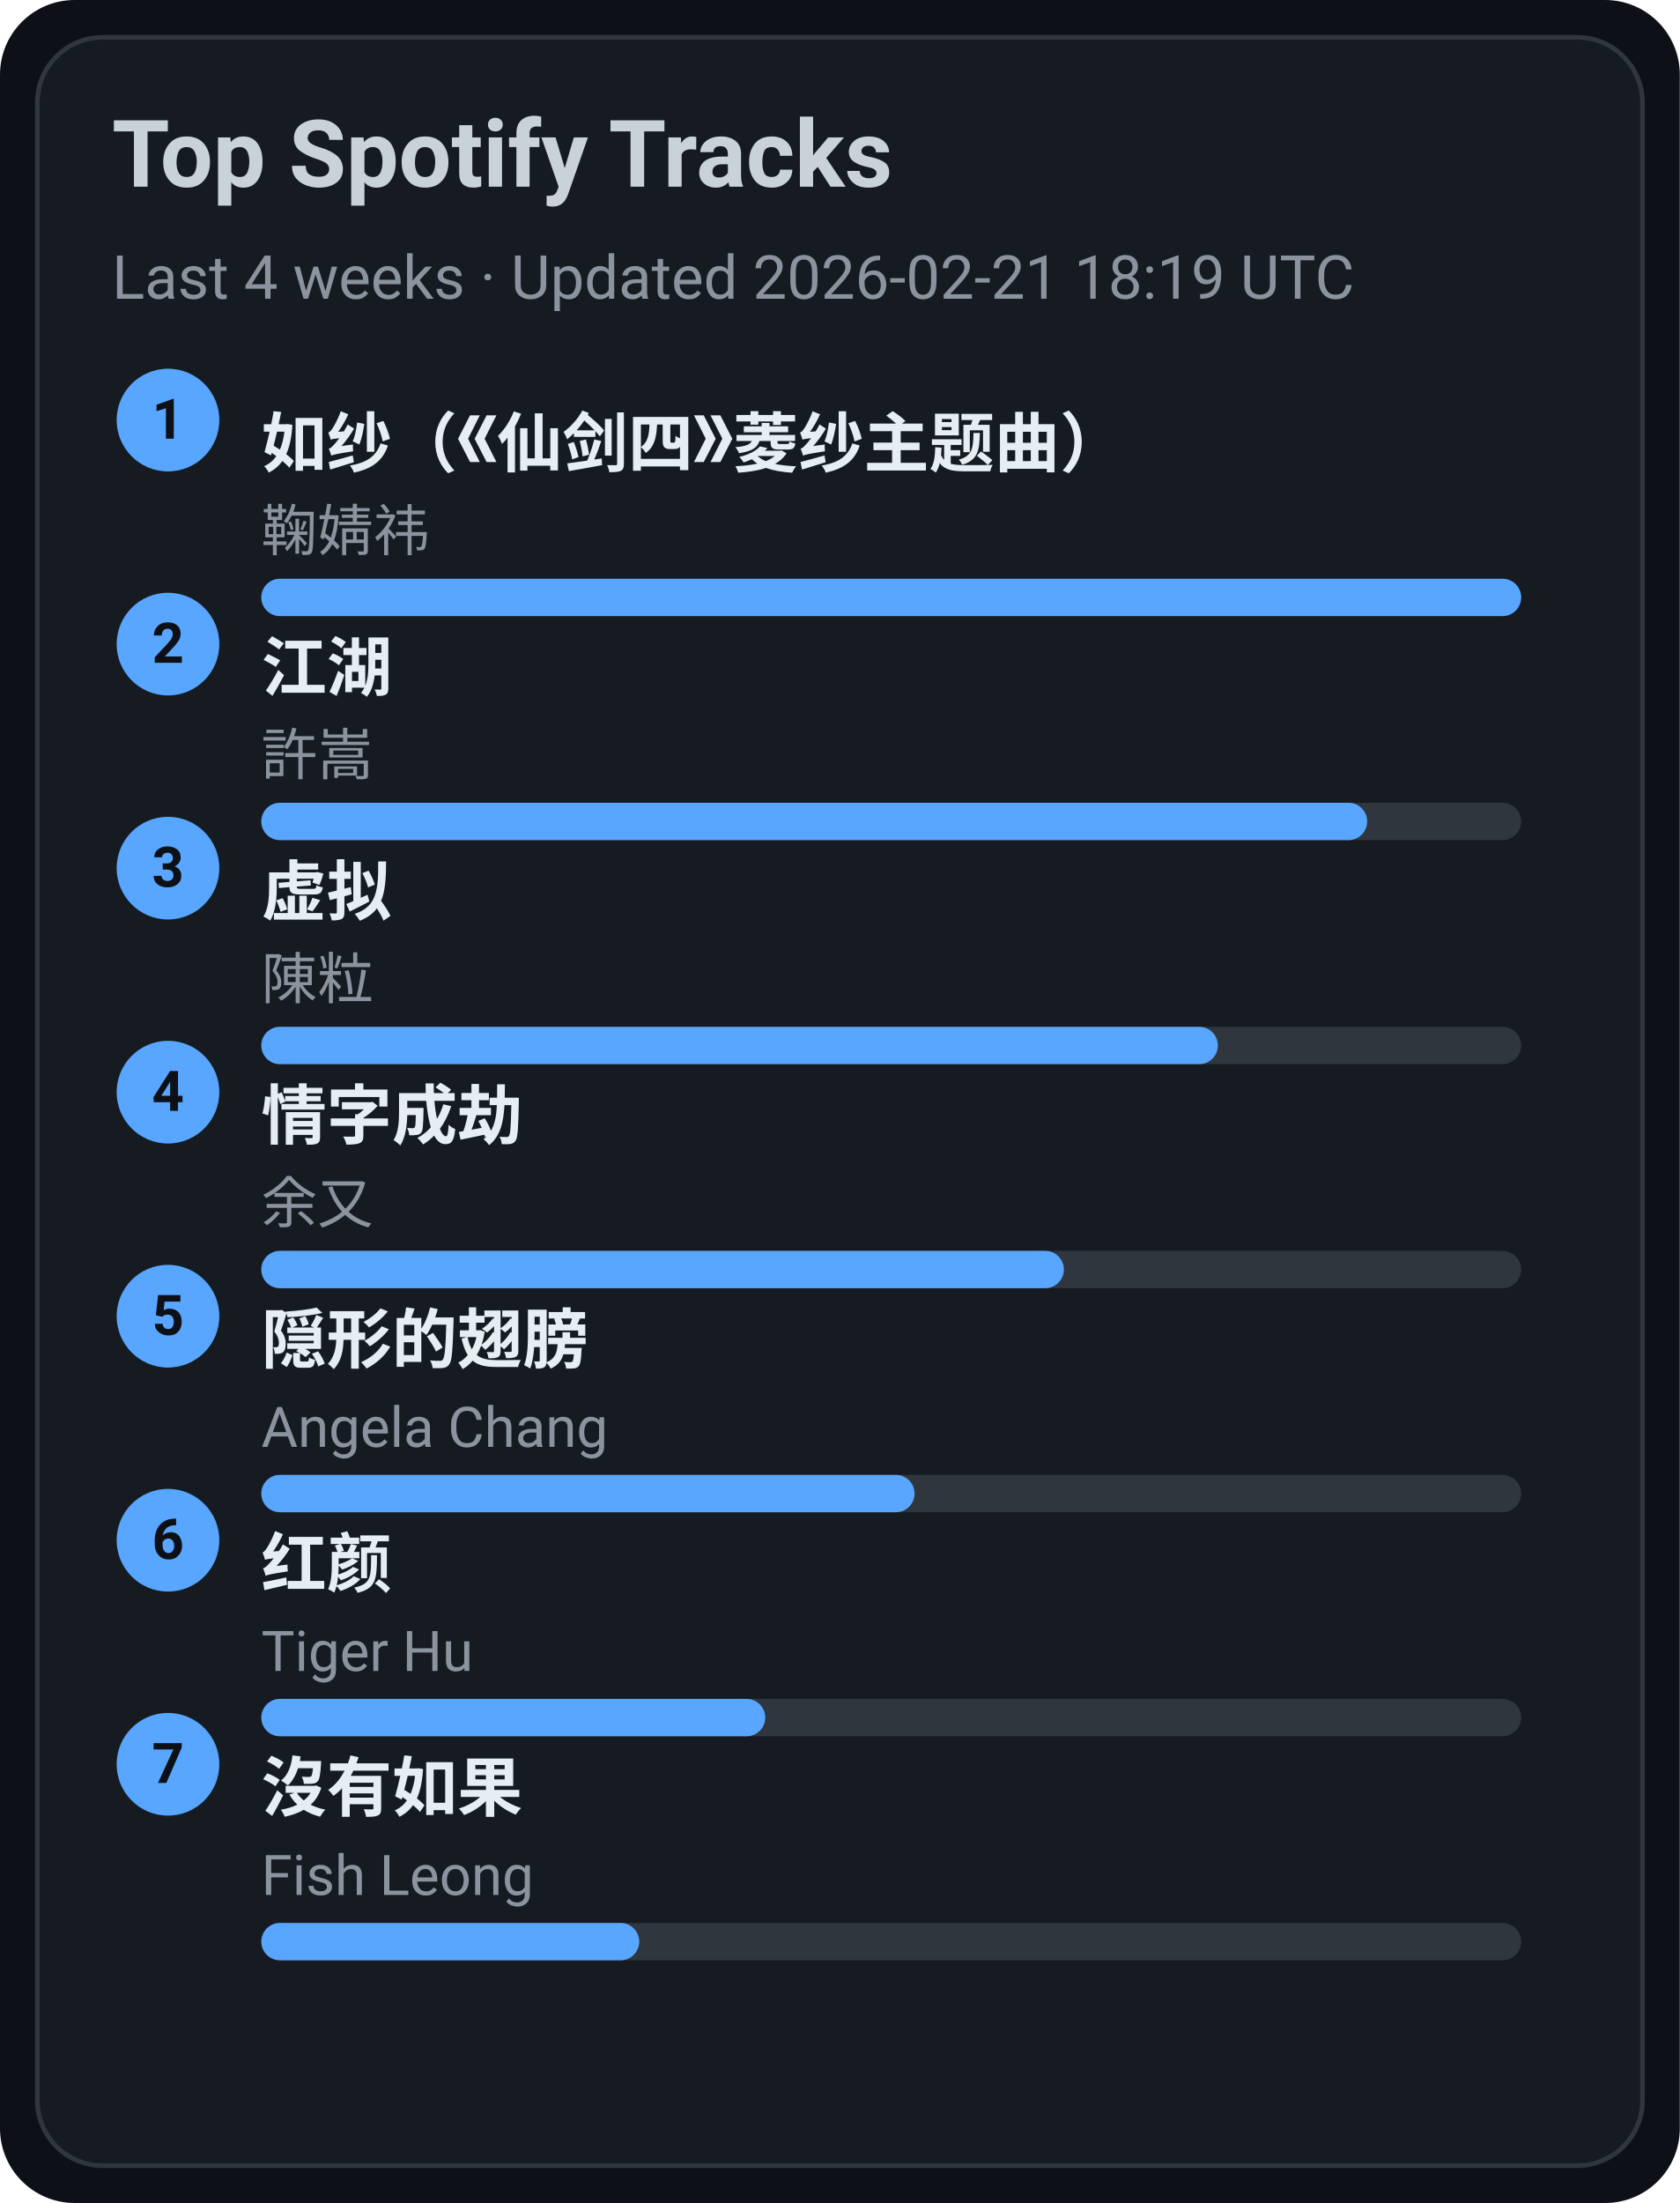
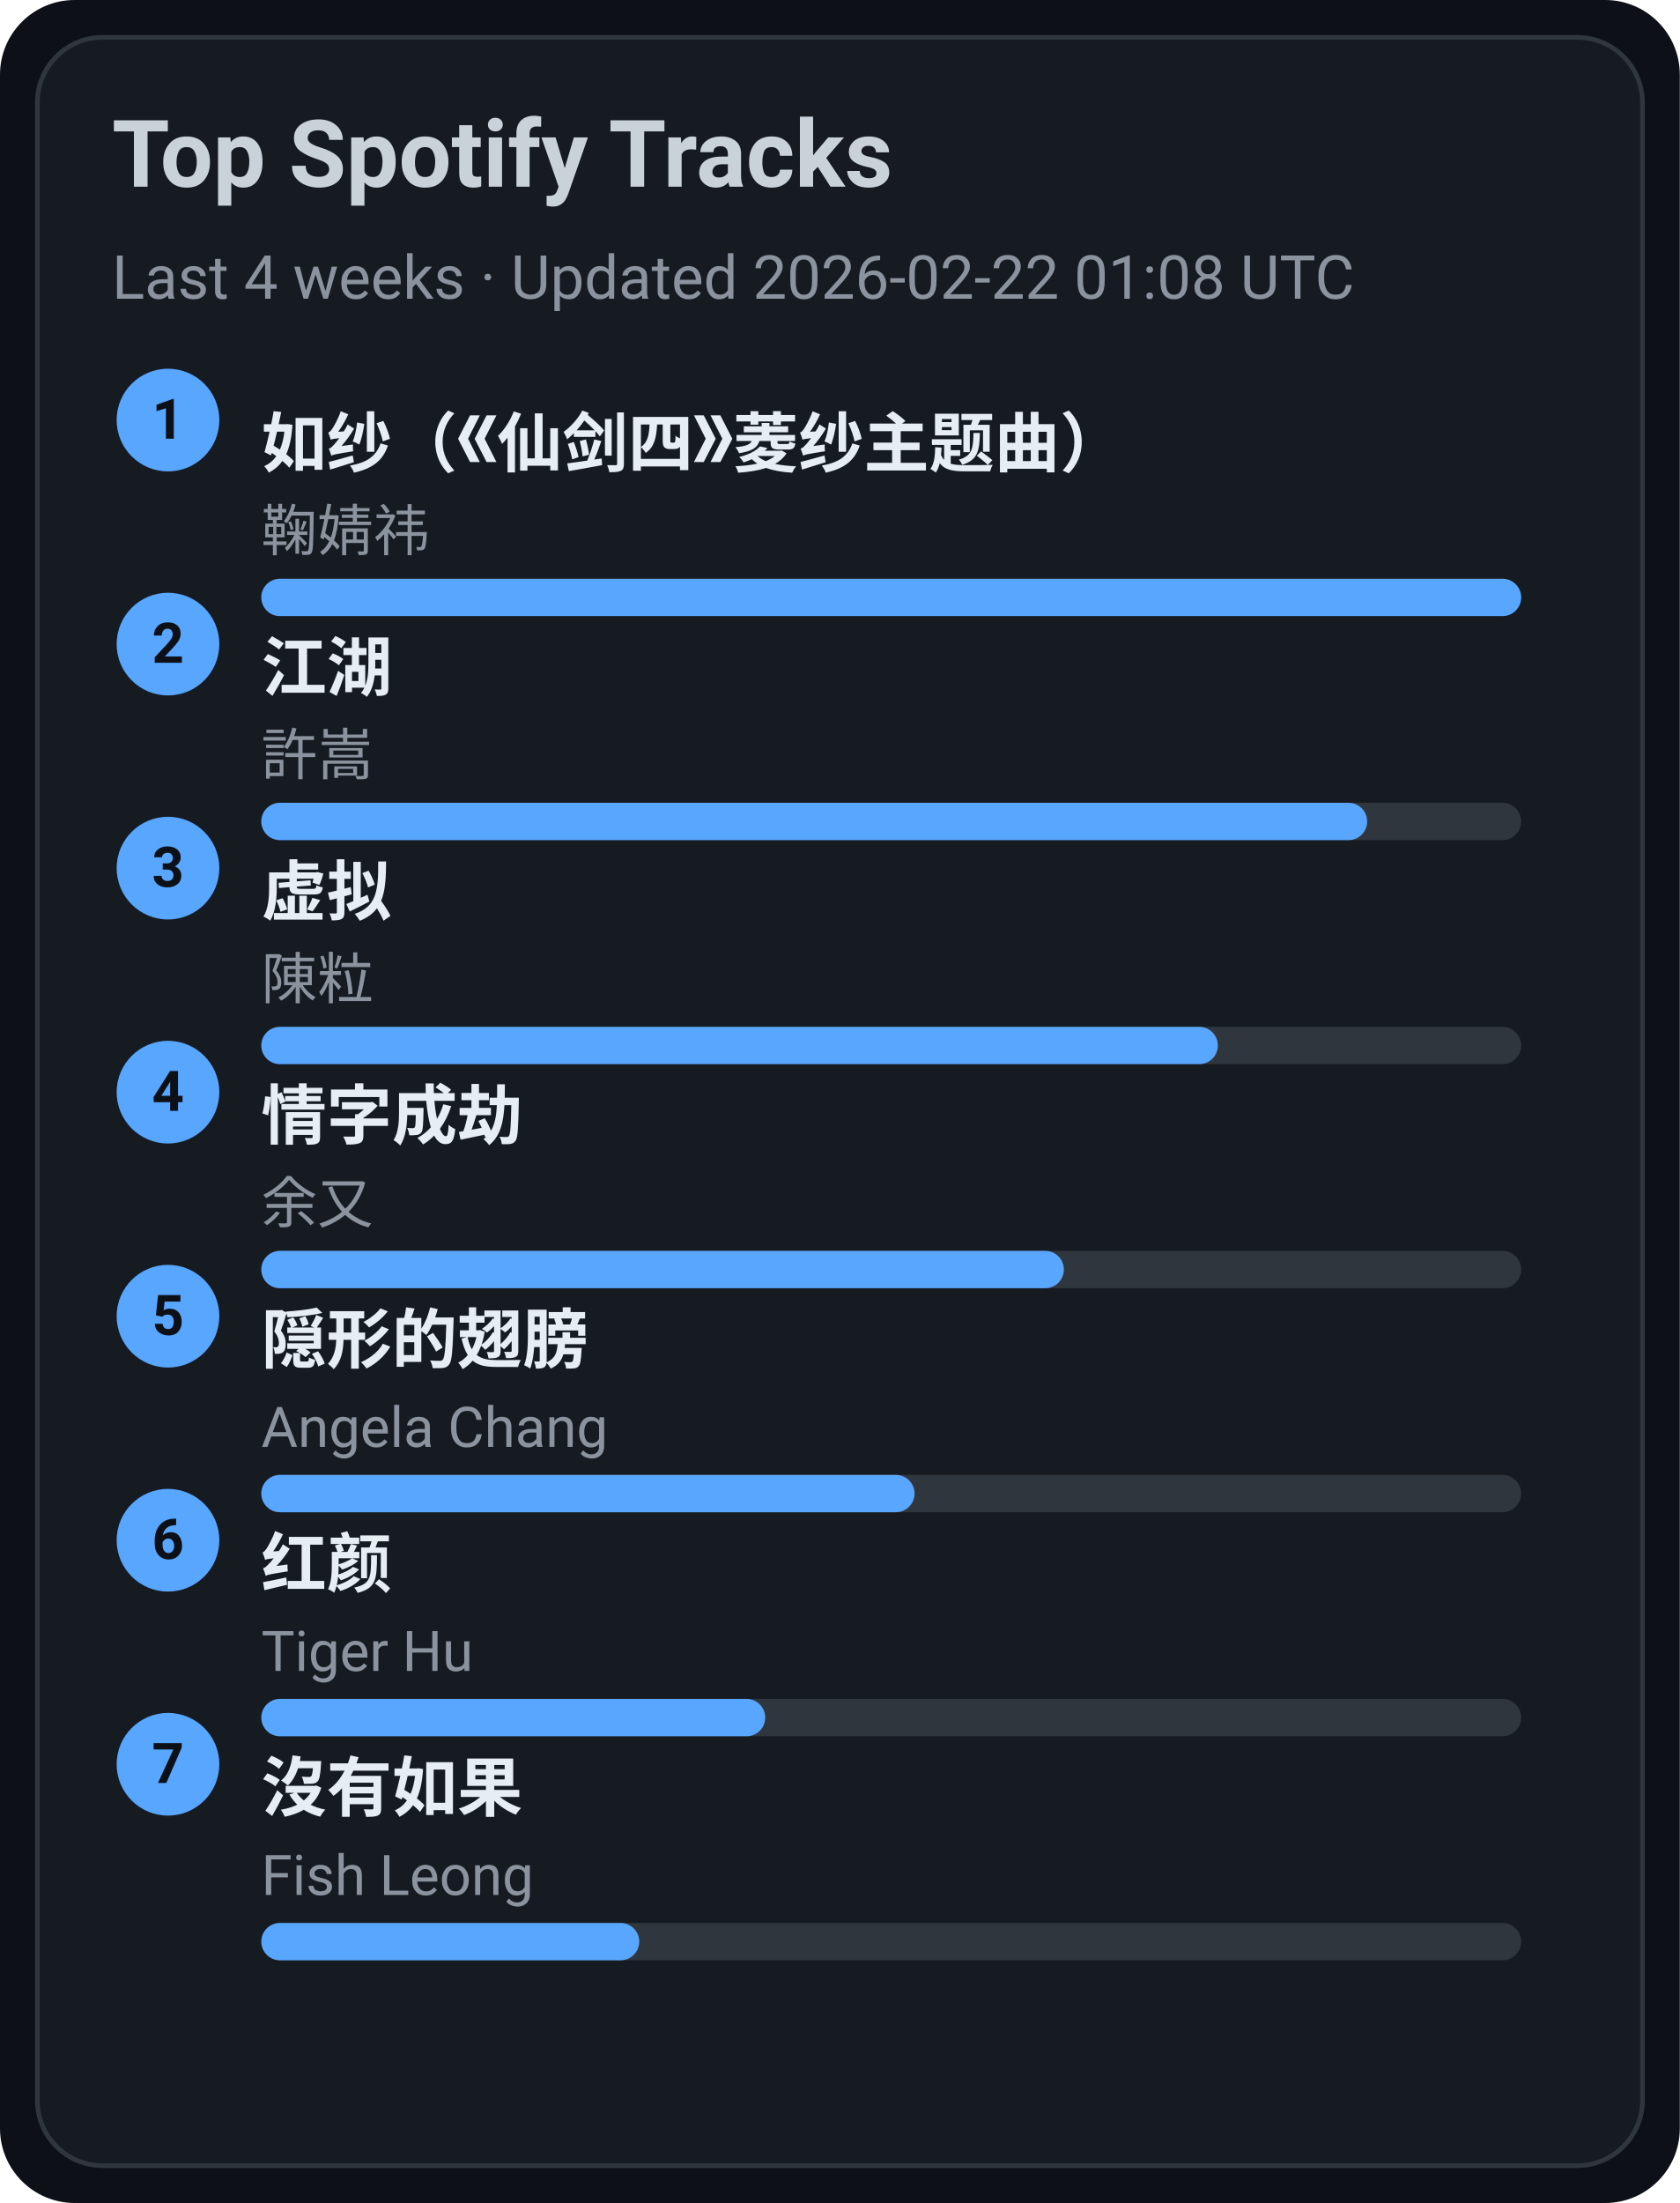
<svg xmlns="http://www.w3.org/2000/svg" width="360" height="472" viewBox="0 0 360 472">
  <style>text{font-family:-apple-system,BlinkMacSystemFont,Segoe UI,Roboto,Ubuntu,Helvetica Neue,Arial,Noto Sans,sans-serif}</style>
  <rect width="360" height="472" rx="16" fill="#0d1117" />
  <rect x="8" y="8" width="344" height="456" rx="14" fill="#161b22" stroke="#30363d" />
  <text x="24" y="40" font-size="20" fill="#c9d1d9" font-weight="600">Top Spotify Tracks</text>
-   <text x="24" y="64" font-size="13" fill="#8b949e">Last 4 weeks · Updated 2026-02-21 18:19 UTC</text>
+   <text x="24" y="64" font-size="13" fill="#8b949e">Last 4 weeks · Updated 2026-02-22 01:08 UTC</text>
  <circle cx="36" cy="90" r="11" fill="#58a6ff" />
  <text x="36" y="94" text-anchor="middle" font-size="12" fill="#0d1117" font-weight="700">1</text>
  <a href="https://open.spotify.com/track/69FUNgvEVkNbHq43lgvdme" target="_blank" rel="noopener noreferrer">
    <text x="56" y="100" font-size="14" fill="#e6edf3" font-weight="600">如纱（《仙剑四》菱纱主题曲）</text>
  </a>
  <text x="56" y="118" font-size="12" fill="#8b949e">鞠婧祎</text>
  <rect x="56" y="124" width="270" height="8" rx="4" fill="#30363d" />
  <rect x="56" y="124" width="270" height="8" rx="4" fill="#58a6ff" />
  <circle cx="36" cy="138" r="11" fill="#58a6ff" />
  <text x="36" y="142" text-anchor="middle" font-size="12" fill="#0d1117" font-weight="700">2</text>
  <a href="https://open.spotify.com/track/03PCdwqajii1xgp7WIozzC" target="_blank" rel="noopener noreferrer">
    <text x="56" y="148" font-size="14" fill="#e6edf3" font-weight="600">江湖</text>
  </a>
  <text x="56" y="166" font-size="12" fill="#8b949e">許嵩</text>
  <rect x="56" y="172" width="270" height="8" rx="4" fill="#30363d" />
  <rect x="56" y="172" width="237" height="8" rx="4" fill="#58a6ff" />
  <circle cx="36" cy="186" r="11" fill="#58a6ff" />
  <text x="36" y="190" text-anchor="middle" font-size="12" fill="#0d1117" font-weight="700">3</text>
  <a href="https://open.spotify.com/track/5l9sg05BhpfsdLfRvjGsAf" target="_blank" rel="noopener noreferrer">
    <text x="56" y="196" font-size="14" fill="#e6edf3" font-weight="600">虚拟</text>
  </a>
  <text x="56" y="214" font-size="12" fill="#8b949e">陳粒</text>
  <rect x="56" y="220" width="270" height="8" rx="4" fill="#30363d" />
  <rect x="56" y="220" width="205" height="8" rx="4" fill="#58a6ff" />
  <circle cx="36" cy="234" r="11" fill="#58a6ff" />
  <text x="36" y="238" text-anchor="middle" font-size="12" fill="#0d1117" font-weight="700">4</text>
  <a href="https://open.spotify.com/track/6PLof7Z5mvbp9im83J4m3m" target="_blank" rel="noopener noreferrer">
    <text x="56" y="244" font-size="14" fill="#e6edf3" font-weight="600">情字成劫</text>
  </a>
  <text x="56" y="262" font-size="12" fill="#8b949e">余又</text>
  <rect x="56" y="268" width="270" height="8" rx="4" fill="#30363d" />
  <rect x="56" y="268" width="172" height="8" rx="4" fill="#58a6ff" />
  <circle cx="36" cy="282" r="11" fill="#58a6ff" />
  <text x="36" y="286" text-anchor="middle" font-size="12" fill="#0d1117" font-weight="700">5</text>
  <a href="https://open.spotify.com/track/6Tv5ukQ3xK8WHxJgWMM6vM" target="_blank" rel="noopener noreferrer">
    <text x="56" y="292" font-size="14" fill="#e6edf3" font-weight="600">隠形的翅膀</text>
  </a>
  <text x="56" y="310" font-size="12" fill="#8b949e">Angela Chang</text>
  <rect x="56" y="316" width="270" height="8" rx="4" fill="#30363d" />
  <rect x="56" y="316" width="140" height="8" rx="4" fill="#58a6ff" />
  <circle cx="36" cy="330" r="11" fill="#58a6ff" />
  <text x="36" y="334" text-anchor="middle" font-size="12" fill="#0d1117" font-weight="700">6</text>
  <a href="https://open.spotify.com/track/6Q7OE4tvrUOIvIDY2EC5Im" target="_blank" rel="noopener noreferrer">
    <text x="56" y="340" font-size="14" fill="#e6edf3" font-weight="600">红颜</text>
  </a>
  <text x="56" y="358" font-size="12" fill="#8b949e">Tiger Hu</text>
  <rect x="56" y="364" width="270" height="8" rx="4" fill="#30363d" />
  <rect x="56" y="364" width="108" height="8" rx="4" fill="#58a6ff" />
  <circle cx="36" cy="378" r="11" fill="#58a6ff" />
  <text x="36" y="382" text-anchor="middle" font-size="12" fill="#0d1117" font-weight="700">7</text>
  <a href="https://open.spotify.com/track/1G9MmoUjo5nC5lB7paaG0l" target="_blank" rel="noopener noreferrer">
    <text x="56" y="388" font-size="14" fill="#e6edf3" font-weight="600">沒有如果</text>
  </a>
  <text x="56" y="406" font-size="12" fill="#8b949e">Fish Leong</text>
  <rect x="56" y="412" width="270" height="8" rx="4" fill="#30363d" />
  <rect x="56" y="412" width="81" height="8" rx="4" fill="#58a6ff" />
</svg>
